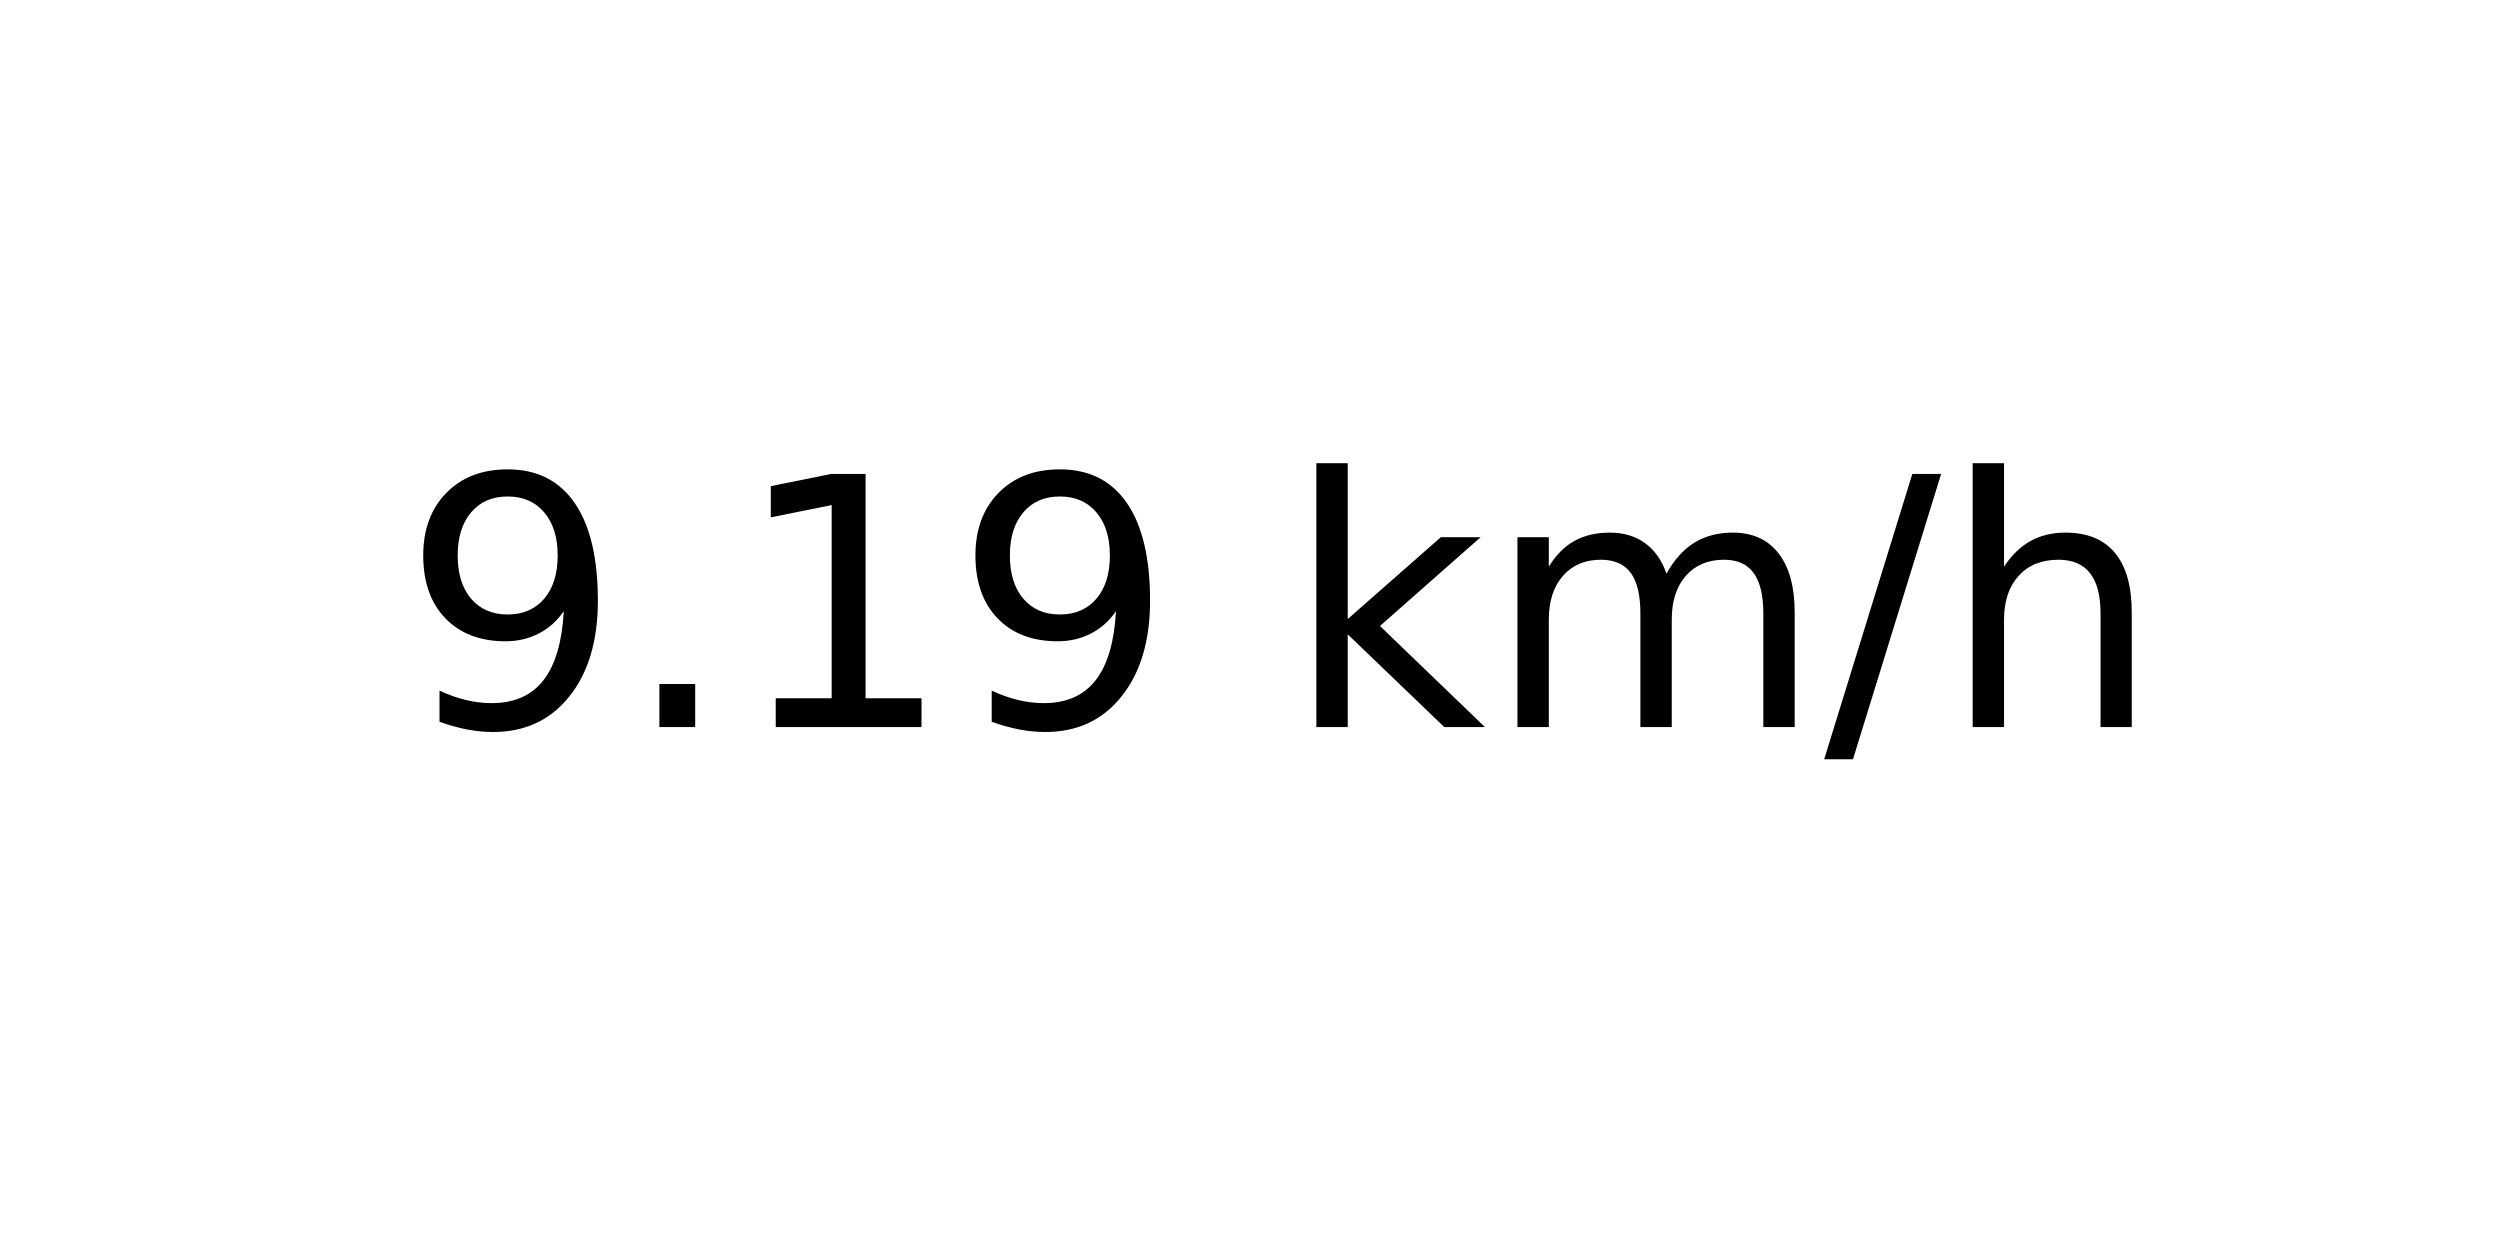
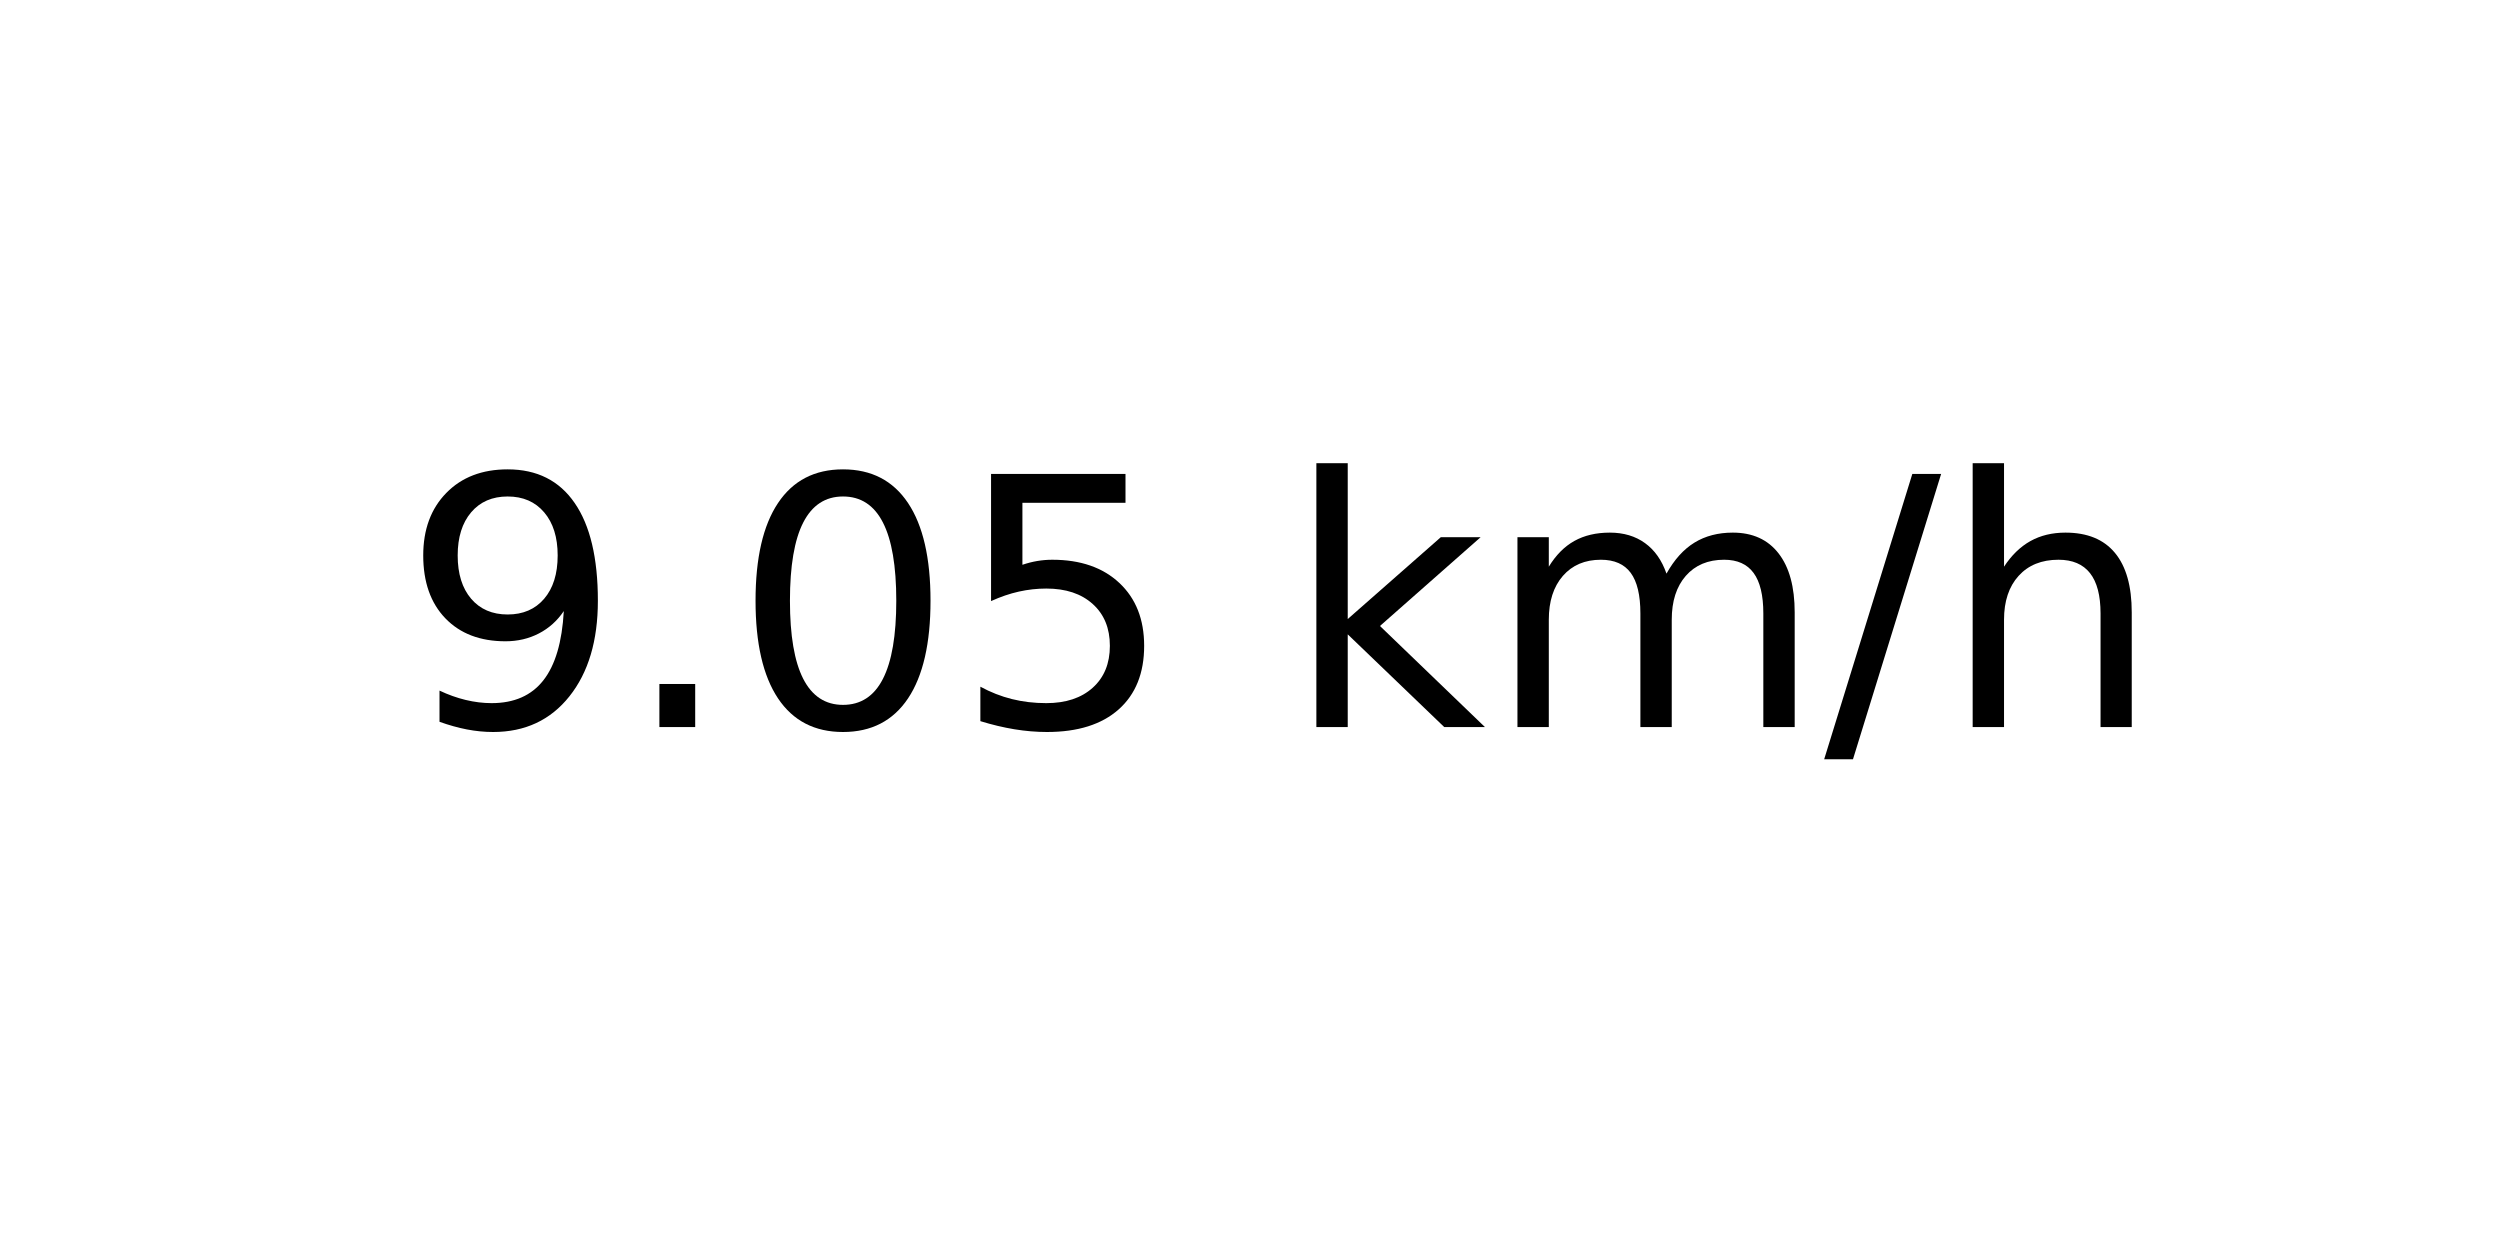
<svg xmlns="http://www.w3.org/2000/svg" xmlns:xlink="http://www.w3.org/1999/xlink" width="72pt" height="36pt" viewBox="0 0 72 36" version="1.1">
  <defs>
    <style type="text/css">*{stroke-linejoin: round; stroke-linecap: butt}</style>
  </defs>
  <g id="figure_1">
    <g id="axes_1">
      <g id="text_1">
        <g transform="translate(11.55937 20.93937) scale(0.1 -0.1)">
          <defs>
            <path id="DejaVuSans-39" d="M 703 97  L 703 672  Q 941 559 1184 500  Q 1428 441 1663 441  Q 2288 441 2617 861  Q 2947 1281 2994 2138  Q 2813 1869 2534 1725  Q 2256 1581 1919 1581  Q 1219 1581 811 2004  Q 403 2428 403 3163  Q 403 3881 828 4315  Q 1253 4750 1959 4750  Q 2769 4750 3195 4129  Q 3622 3509 3622 2328  Q 3622 1225 3098 567  Q 2575 -91 1691 -91  Q 1453 -91 1209 -44  Q 966 3 703 97  z M 1959 2075  Q 2384 2075 2632 2365  Q 2881 2656 2881 3163  Q 2881 3666 2632 3958  Q 2384 4250 1959 4250  Q 1534 4250 1286 3958  Q 1038 3666 1038 3163  Q 1038 2656 1286 2365  Q 1534 2075 1959 2075  z " transform="scale(0.015625)" />
            <path id="DejaVuSans-2e" d="M 684 794  L 1344 794  L 1344 0  L 684 0  L 684 794  z " transform="scale(0.015625)" />
-             <path id="DejaVuSans-31" d="M 794 531  L 1825 531  L 1825 4091  L 703 3866  L 703 4441  L 1819 4666  L 2450 4666  L 2450 531  L 3481 531  L 3481 0  L 794 0  L 794 531  z " transform="scale(0.015625)" />
+             <path id="DejaVuSans-30" d="M 2034 4250  Q 1547 4250 1301 3770  Q 1056 3291 1056 2328  Q 1056 1369 1301 889  Q 1547 409 2034 409  Q 2525 409 2770 889  Q 3016 1369 3016 2328  Q 3016 3291 2770 3770  Q 2525 4250 2034 4250  z M 2034 4750  Q 2819 4750 3233 4129  Q 3647 3509 3647 2328  Q 3647 1150 3233 529  Q 2819 -91 2034 -91  Q 1250 -91 836 529  Q 422 1150 422 2328  Q 422 3509 836 4129  Q 1250 4750 2034 4750  z " transform="scale(0.015625)" />
+             <path id="DejaVuSans-35" d="M 691 4666  L 3169 4666  L 3169 4134  L 1269 4134  L 1269 2991  Q 1406 3038 1543 3061  Q 1681 3084 1819 3084  Q 2600 3084 3056 2656  Q 3513 2228 3513 1497  Q 3513 744 3044 326  Q 2575 -91 1722 -91  Q 1428 -91 1123 -41  Q 819 9 494 109  L 494 744  Q 775 591 1075 516  Q 1375 441 1709 441  Q 2250 441 2565 725  Q 2881 1009 2881 1497  Q 2881 1984 2565 2268  Q 2250 2553 1709 2553  Q 1456 2553 1204 2497  Q 953 2441 691 2322  L 691 4666  z " transform="scale(0.015625)" />
            <path id="DejaVuSans-20" transform="scale(0.015625)" />
            <path id="DejaVuSans-6b" d="M 581 4863  L 1159 4863  L 1159 1991  L 2875 3500  L 3609 3500  L 1753 1863  L 3688 0  L 2938 0  L 1159 1709  L 1159 0  L 581 0  L 581 4863  z " transform="scale(0.015625)" />
            <path id="DejaVuSans-6d" d="M 3328 2828  Q 3544 3216 3844 3400  Q 4144 3584 4550 3584  Q 5097 3584 5394 3201  Q 5691 2819 5691 2113  L 5691 0  L 5113 0  L 5113 2094  Q 5113 2597 4934 2840  Q 4756 3084 4391 3084  Q 3944 3084 3684 2787  Q 3425 2491 3425 1978  L 3425 0  L 2847 0  L 2847 2094  Q 2847 2600 2669 2842  Q 2491 3084 2119 3084  Q 1678 3084 1418 2786  Q 1159 2488 1159 1978  L 1159 0  L 581 0  L 581 3500  L 1159 3500  L 1159 2956  Q 1356 3278 1631 3431  Q 1906 3584 2284 3584  Q 2666 3584 2933 3390  Q 3200 3197 3328 2828  z " transform="scale(0.015625)" />
            <path id="DejaVuSans-2f" d="M 1625 4666  L 2156 4666  L 531 -594  L 0 -594  L 1625 4666  z " transform="scale(0.015625)" />
            <path id="DejaVuSans-68" d="M 3513 2113  L 3513 0  L 2938 0  L 2938 2094  Q 2938 2591 2744 2837  Q 2550 3084 2163 3084  Q 1697 3084 1428 2787  Q 1159 2491 1159 1978  L 1159 0  L 581 0  L 581 4863  L 1159 4863  L 1159 2956  Q 1366 3272 1645 3428  Q 1925 3584 2291 3584  Q 2894 3584 3203 3211  Q 3513 2838 3513 2113  z " transform="scale(0.015625)" />
          </defs>
          <use xlink:href="#DejaVuSans-39" />
          <use xlink:href="#DejaVuSans-2e" x="63.623" />
-           <use xlink:href="#DejaVuSans-31" x="95.41" />
-           <use xlink:href="#DejaVuSans-39" x="159.033" />
+           <use xlink:href="#DejaVuSans-30" x="95.41" />
+           <use xlink:href="#DejaVuSans-35" x="159.033" />
          <use xlink:href="#DejaVuSans-20" x="222.656" />
          <use xlink:href="#DejaVuSans-6b" x="254.443" />
          <use xlink:href="#DejaVuSans-6d" x="312.354" />
          <use xlink:href="#DejaVuSans-2f" x="409.766" />
          <use xlink:href="#DejaVuSans-68" x="443.457" />
        </g>
      </g>
    </g>
  </g>
</svg>
